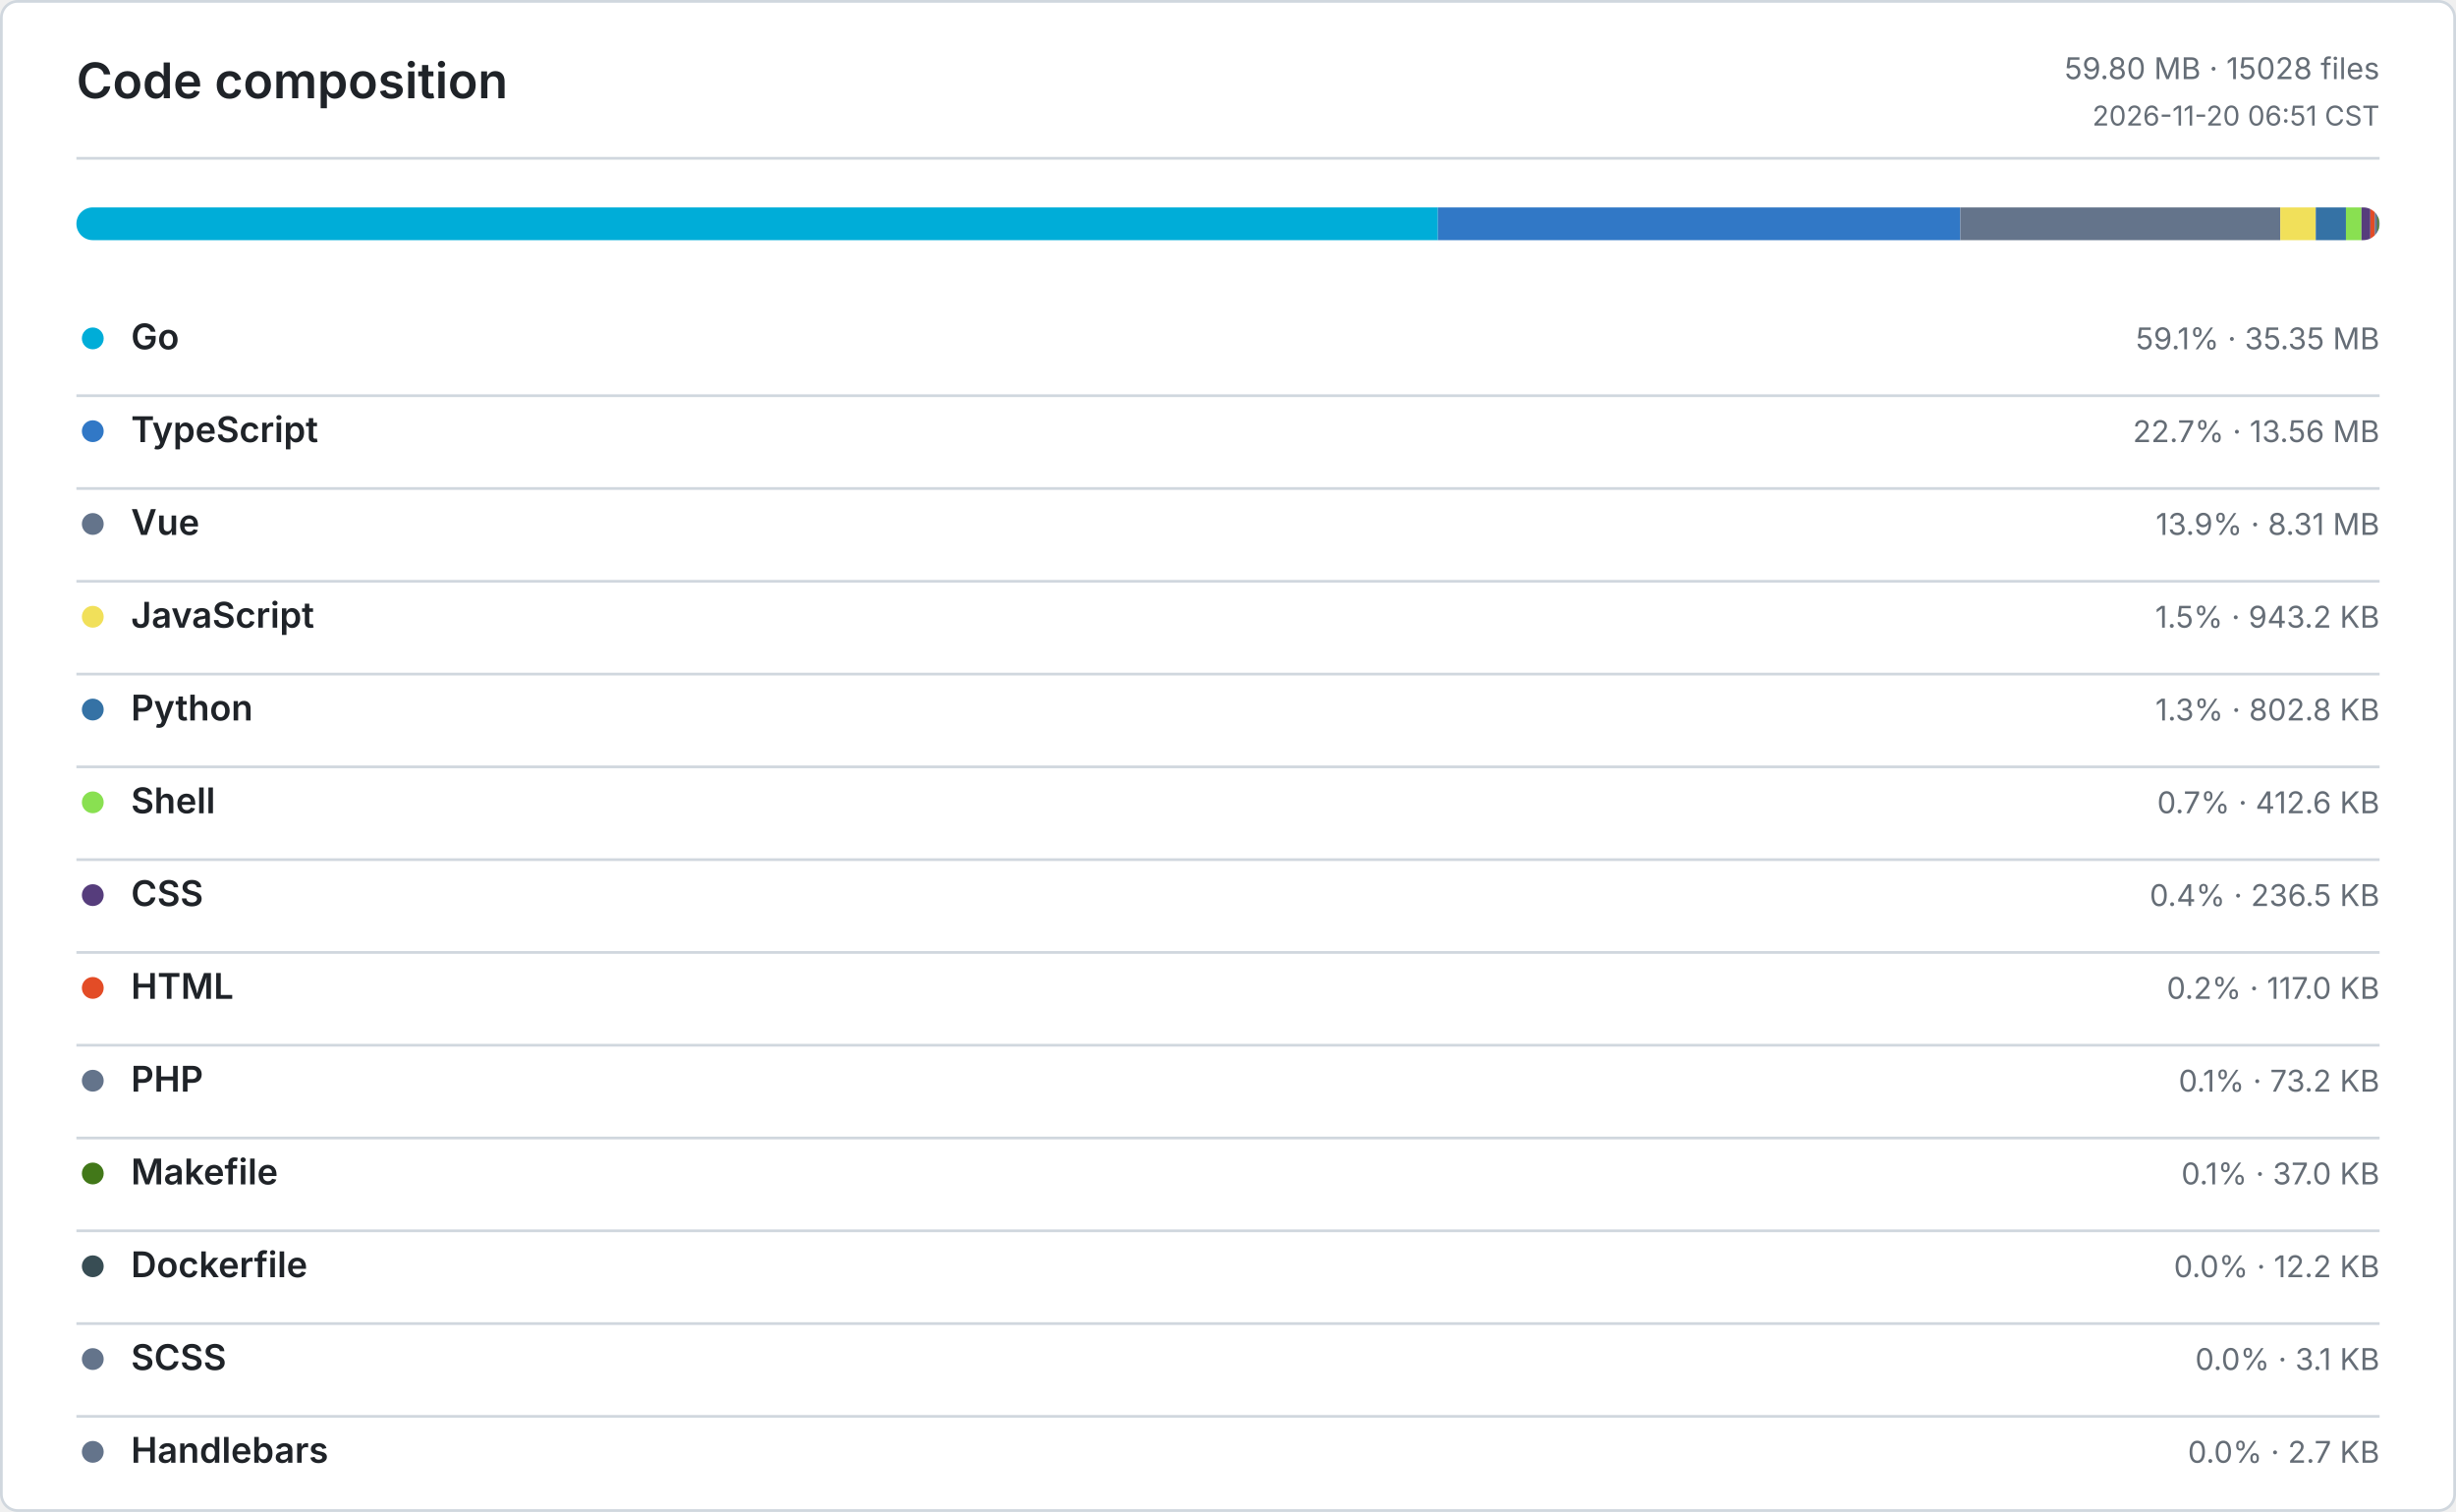
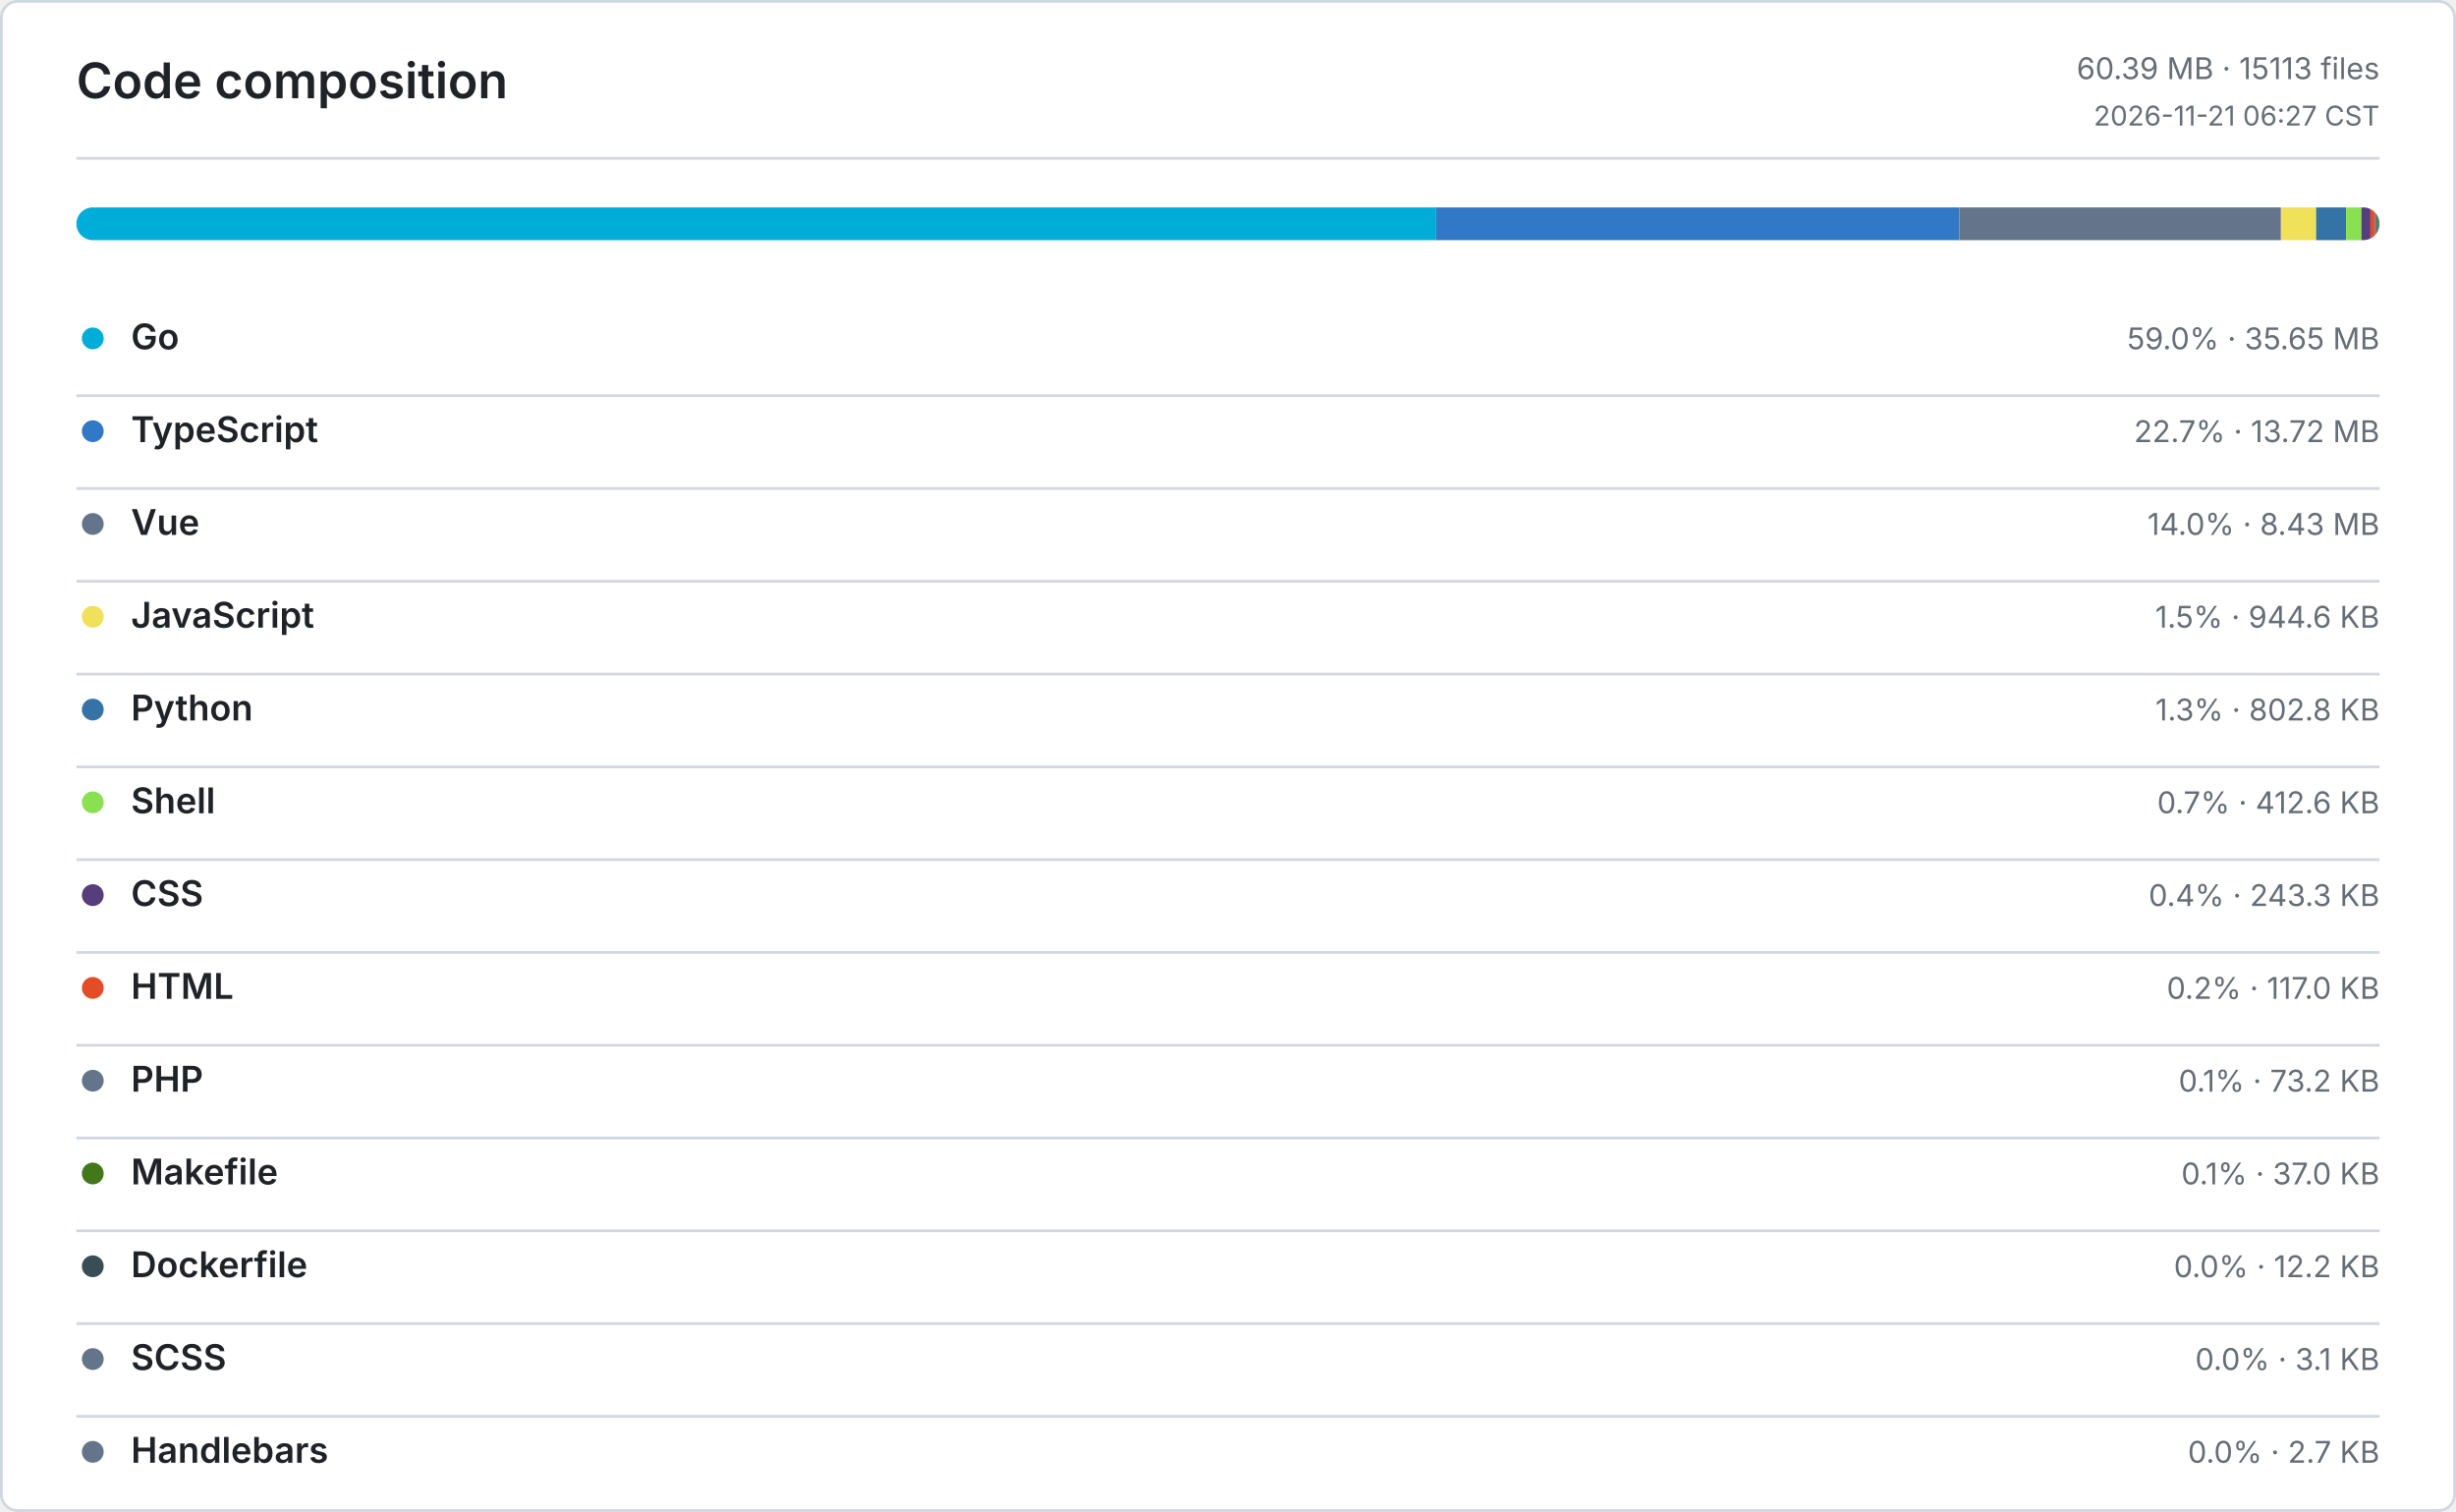
<svg xmlns="http://www.w3.org/2000/svg" width="900" height="554" viewBox="0 0 900 554" role="img" aria-label="Code composition">
  <defs>
    <style>
      .bg { fill: #ffffff; }
      .border, .rule { stroke: #d0d7de; }
      .title, .ink, .num { fill: #1f2328; }
      .muted, .tiny { fill: #656d76; }
      .title { font: 600 18px -apple-system, BlinkMacSystemFont, Segoe UI, sans-serif; }
      .ink { font: 600 13px -apple-system, BlinkMacSystemFont, Segoe UI, sans-serif; }
      .num { font: 600 13px ui-monospace, SFMono-Regular, Consolas, monospace; }
      .muted { font: 400 11px -apple-system, BlinkMacSystemFont, Segoe UI, sans-serif; }
      .tiny { font: 400 10px -apple-system, BlinkMacSystemFont, Segoe UI, sans-serif; }
      .level-0 { fill: #ebedf0; }
      .level-1 { fill: #9be9a8; }
      .level-2 { fill: #40c463; }
      .level-3 { fill: #30a14e; }
      .level-4 { fill: #216e39; }
      @media (prefers-color-scheme: dark) {
        .bg { fill: #0d1117; }
        .border, .rule { stroke: #30363d; }
        .title, .ink, .num { fill: #e6edf3; }
        .muted, .tiny { fill: #8b949e; }
        .level-0 { fill: #161b22; }
        .level-1 { fill: #0e4429; }
        .level-2 { fill: #006d32; }
        .level-3 { fill: #26a641; }
        .level-4 { fill: #39d353; }
      }
    </style>
  </defs>
  <rect class="bg border" x="0.5" y="0.5" width="899" height="553" rx="6" fill="none" />
  <text class="title" x="28" y="36">Code composition</text>
-   <text class="muted" x="872" y="29" text-anchor="end">59.80 MB · 15028 files</text>
-   <text class="tiny" x="872" y="46" text-anchor="end">2026-11-20 06:51 CST</text>
+   <text class="muted" x="872" y="29" text-anchor="end">60.39 MB · 15113 files</text>
+   <text class="tiny" x="872" y="46" text-anchor="end">2026-11-21 06:27 CST</text>
  <line class="rule" x1="28" y1="58" x2="872" y2="58" />
  <defs>
    <clipPath id="language-bar">
      <rect x="28" y="76" width="844" height="12" rx="6" />
    </clipPath>
  </defs>
  <g clip-path="url(#language-bar)">
-     <rect x="28" y="76" width="498.92" height="12" fill="#00ADD8" />
-     <rect x="526.92" y="76" width="191.44" height="12" fill="#3178C6" />
-     <rect x="718.36" y="76" width="117.25" height="12" fill="#64748B" />
-     <rect x="835.61" y="76" width="13" height="12" fill="#F1E05A" />
-     <rect x="848.61" y="76" width="11.06" height="12" fill="#3572A5" />
-     <rect x="859.67" y="76" width="5.69" height="12" fill="#89E051" />
-     <rect x="865.36" y="76" width="3.26" height="12" fill="#563D7C" />
-     <rect x="868.62" y="76" width="1.61" height="12" fill="#E34C26" />
-     <rect x="870.23" y="76" width="1.01" height="12" fill="#64748B" />
-     <rect x="871.24" y="76" width="0.51" height="12" fill="#427819" />
+     <rect x="28" y="76" width="498.26" height="12" fill="#00ADD8" />
+     <rect x="526.26" y="76" width="191.73" height="12" fill="#3178C6" />
+     <rect x="717.99" y="76" width="117.86" height="12" fill="#64748B" />
+     <rect x="835.85" y="76" width="12.89" height="12" fill="#F1E05A" />
+     <rect x="848.74" y="76" width="10.96" height="12" fill="#3572A5" />
+     <rect x="859.7" y="76" width="5.63" height="12" fill="#89E051" />
+     <rect x="865.33" y="76" width="3.32" height="12" fill="#563D7C" />
+     <rect x="868.65" y="76" width="1.6" height="12" fill="#E34C26" />
+     <rect x="870.25" y="76" width="1" height="12" fill="#64748B" />
+     <rect x="871.25" y="76" width="0.5" height="12" fill="#427819" />
    <rect x="871.75" y="76" width="0.17" height="12" fill="#384D54" />
    <rect x="871.92" y="76" width="0.04" height="12" fill="#64748B" />
    <rect x="871.96" y="76" width="0.04" height="12" fill="#64748B" />
  </g>
  <circle cx="34" cy="124" r="4" fill="#00ADD8" />
  <text class="ink" x="48" y="128">Go</text>
-   <text class="muted" x="872" y="128" text-anchor="end">59.1% · 35.35 MB</text>
+   <text class="muted" x="872" y="128" text-anchor="end">59.0% · 35.65 MB</text>
  <line class="rule" x1="28" y1="145" x2="872" y2="145" />
  <circle cx="34" cy="158" r="4" fill="#3178C6" />
  <text class="ink" x="48" y="162">TypeScript</text>
-   <text class="muted" x="872" y="162" text-anchor="end">22.7% · 13.56 MB</text>
+   <text class="muted" x="872" y="162" text-anchor="end">22.7% · 13.72 MB</text>
  <line class="rule" x1="28" y1="179" x2="872" y2="179" />
  <circle cx="34" cy="192" r="4" fill="#64748B" />
  <text class="ink" x="48" y="196">Vue</text>
-   <text class="muted" x="872" y="196" text-anchor="end">13.9% · 8.31 MB</text>
+   <text class="muted" x="872" y="196" text-anchor="end">14.0% · 8.43 MB</text>
  <line class="rule" x1="28" y1="213" x2="872" y2="213" />
  <circle cx="34" cy="226" r="4" fill="#F1E05A" />
  <text class="ink" x="48" y="230">JavaScript</text>
-   <text class="muted" x="872" y="230" text-anchor="end">1.5% · 943.2 KB</text>
+   <text class="muted" x="872" y="230" text-anchor="end">1.5% · 944.6 KB</text>
  <line class="rule" x1="28" y1="247" x2="872" y2="247" />
  <circle cx="34" cy="260" r="4" fill="#3572A5" />
  <text class="ink" x="48" y="264">Python</text>
  <text class="muted" x="872" y="264" text-anchor="end">1.3% · 802.8 KB</text>
  <line class="rule" x1="28" y1="281" x2="872" y2="281" />
  <circle cx="34" cy="294" r="4" fill="#89E051" />
  <text class="ink" x="48" y="298">Shell</text>
  <text class="muted" x="872" y="298" text-anchor="end">0.7% · 412.6 KB</text>
  <line class="rule" x1="28" y1="315" x2="872" y2="315" />
  <circle cx="34" cy="328" r="4" fill="#563D7C" />
  <text class="ink" x="48" y="332">CSS</text>
-   <text class="muted" x="872" y="332" text-anchor="end">0.4% · 236.5 KB</text>
+   <text class="muted" x="872" y="332" text-anchor="end">0.4% · 243.3 KB</text>
  <line class="rule" x1="28" y1="349" x2="872" y2="349" />
  <circle cx="34" cy="362" r="4" fill="#E34C26" />
  <text class="ink" x="48" y="366">HTML</text>
  <text class="muted" x="872" y="366" text-anchor="end">0.2% · 117.0 KB</text>
  <line class="rule" x1="28" y1="383" x2="872" y2="383" />
  <circle cx="34" cy="396" r="4" fill="#64748B" />
  <text class="ink" x="48" y="400">PHP</text>
  <text class="muted" x="872" y="400" text-anchor="end">0.1% · 73.2 KB</text>
  <line class="rule" x1="28" y1="417" x2="872" y2="417" />
  <circle cx="34" cy="430" r="4" fill="#427819" />
  <text class="ink" x="48" y="434">Makefile</text>
  <text class="muted" x="872" y="434" text-anchor="end">0.1% · 37.0 KB</text>
  <line class="rule" x1="28" y1="451" x2="872" y2="451" />
  <circle cx="34" cy="464" r="4" fill="#384D54" />
  <text class="ink" x="48" y="468">Dockerfile</text>
  <text class="muted" x="872" y="468" text-anchor="end">0.0% · 12.2 KB</text>
  <line class="rule" x1="28" y1="485" x2="872" y2="485" />
  <circle cx="34" cy="498" r="4" fill="#64748B" />
  <text class="ink" x="48" y="502">SCSS</text>
  <text class="muted" x="872" y="502" text-anchor="end">0.0% · 3.1 KB</text>
  <line class="rule" x1="28" y1="519" x2="872" y2="519" />
  <circle cx="34" cy="532" r="4" fill="#64748B" />
  <text class="ink" x="48" y="536">Handlebars</text>
  <text class="muted" x="872" y="536" text-anchor="end">0.0% · 2.7 KB</text>
</svg>
